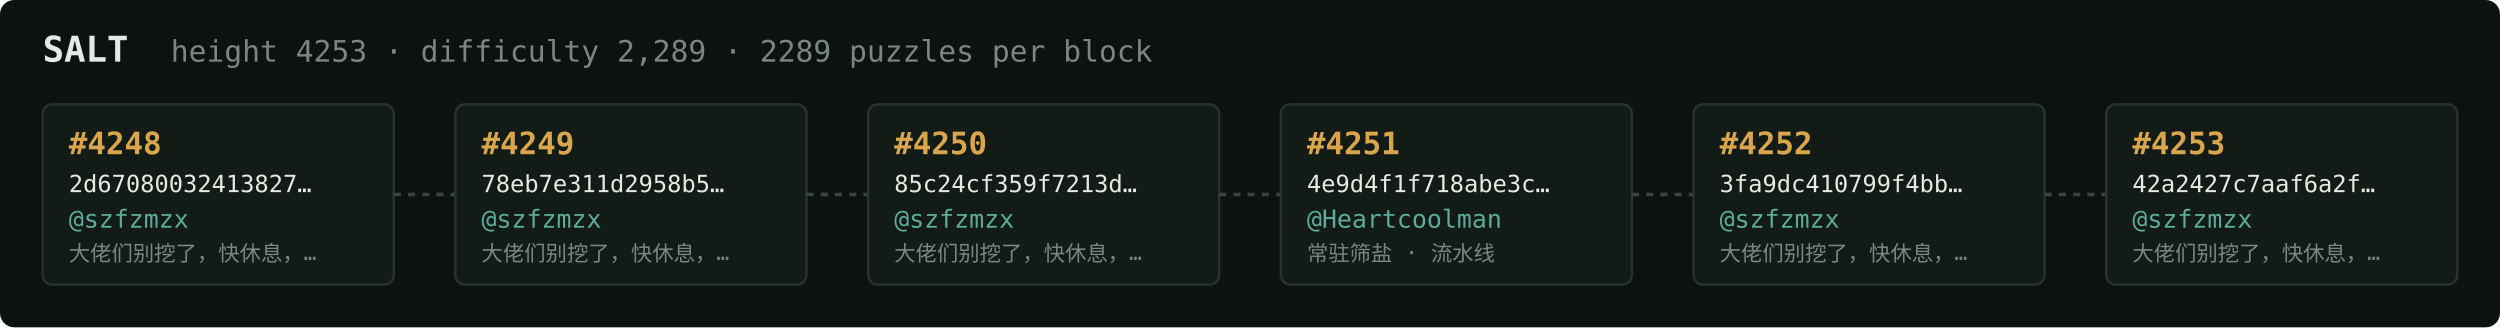
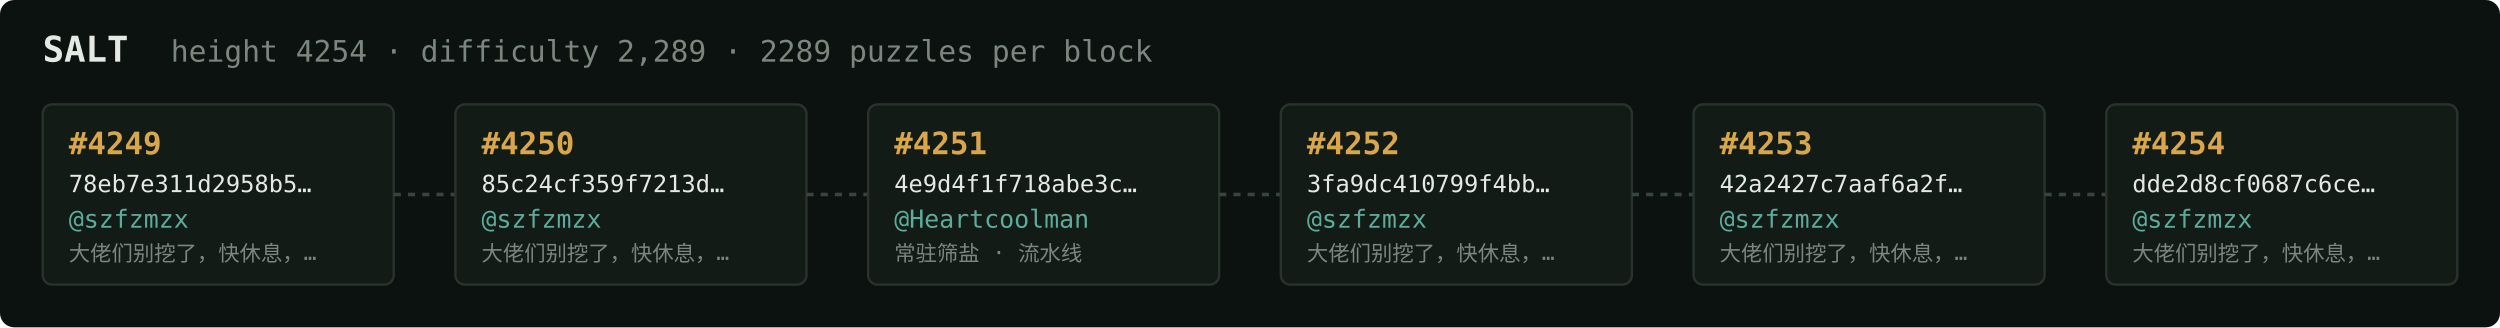
<svg xmlns="http://www.w3.org/2000/svg" width="1054" height="138" viewBox="0 0 1054 138" font-family="ui-monospace,SFMono-Regular,Menlo,monospace">
  <rect fill="#0c1210" width="1054" height="138" rx="6" />
  <text x="18" y="26" fill="#e5e9e3" font-size="15" font-weight="700">SALT</text>
-   <text x="72" y="26" fill="#7a867f" font-size="12.5">height 4253 · difficulty 2,289 · 2289 puzzles per block</text>
+   <text x="72" y="26" fill="#7a867f" font-size="12.5">height 4254 · difficulty 2,289 · 2289 puzzles per block</text>
  <rect x="18" y="44" width="148" height="76" rx="4" fill="#131b17" stroke="#28332e" stroke-width="1" />
-   <text x="29" y="65" fill="#d9a64c" font-size="13" font-weight="700">#4248</text>
-   <text x="29" y="81" fill="#e5e9e3" font-size="10">2d67080032413827…</text>
+   <text x="29" y="65" fill="#d9a64c" font-size="13" font-weight="700">#4249</text>
+   <text x="29" y="81" fill="#e5e9e3" font-size="10">78eb7e311d2958b5…</text>
  <text x="29" y="96" fill="#5cab9b" font-size="10.5">@szfzmzx</text>
  <text x="29" y="110" fill="#7a867f" font-size="9">大佬们别挖了，快休息，…</text>
  <line x1="166" y1="82.0" x2="192" y2="82.0" stroke="#38443e" stroke-width="1.5" stroke-dasharray="3 3" />
  <rect x="192" y="44" width="148" height="76" rx="4" fill="#131b17" stroke="#28332e" stroke-width="1" />
-   <text x="203" y="65" fill="#d9a64c" font-size="13" font-weight="700">#4249</text>
-   <text x="203" y="81" fill="#e5e9e3" font-size="10">78eb7e311d2958b5…</text>
+   <text x="203" y="65" fill="#d9a64c" font-size="13" font-weight="700">#4250</text>
+   <text x="203" y="81" fill="#e5e9e3" font-size="10">85c24cf359f7213d…</text>
  <text x="203" y="96" fill="#5cab9b" font-size="10.5">@szfzmzx</text>
  <text x="203" y="110" fill="#7a867f" font-size="9">大佬们别挖了，快休息，…</text>
  <line x1="340" y1="82.0" x2="366" y2="82.0" stroke="#38443e" stroke-width="1.5" stroke-dasharray="3 3" />
  <rect x="366" y="44" width="148" height="76" rx="4" fill="#131b17" stroke="#28332e" stroke-width="1" />
-   <text x="377" y="65" fill="#d9a64c" font-size="13" font-weight="700">#4250</text>
-   <text x="377" y="81" fill="#e5e9e3" font-size="10">85c24cf359f7213d…</text>
-   <text x="377" y="96" fill="#5cab9b" font-size="10.5">@szfzmzx</text>
-   <text x="377" y="110" fill="#7a867f" font-size="9">大佬们别挖了，快休息，…</text>
+   <text x="377" y="65" fill="#d9a64c" font-size="13" font-weight="700">#4251</text>
+   <text x="377" y="81" fill="#e5e9e3" font-size="10">4e9d4f1f718abe3c…</text>
+   <text x="377" y="96" fill="#5cab9b" font-size="10.5">@Heartcoolman</text>
+   <text x="377" y="110" fill="#7a867f" font-size="9">常驻筛盐 · 流水线</text>
  <line x1="514" y1="82.0" x2="540" y2="82.0" stroke="#38443e" stroke-width="1.5" stroke-dasharray="3 3" />
  <rect x="540" y="44" width="148" height="76" rx="4" fill="#131b17" stroke="#28332e" stroke-width="1" />
-   <text x="551" y="65" fill="#d9a64c" font-size="13" font-weight="700">#4251</text>
-   <text x="551" y="81" fill="#e5e9e3" font-size="10">4e9d4f1f718abe3c…</text>
-   <text x="551" y="96" fill="#5cab9b" font-size="10.5">@Heartcoolman</text>
-   <text x="551" y="110" fill="#7a867f" font-size="9">常驻筛盐 · 流水线</text>
+   <text x="551" y="65" fill="#d9a64c" font-size="13" font-weight="700">#4252</text>
+   <text x="551" y="81" fill="#e5e9e3" font-size="10">3fa9dc410799f4bb…</text>
+   <text x="551" y="96" fill="#5cab9b" font-size="10.5">@szfzmzx</text>
+   <text x="551" y="110" fill="#7a867f" font-size="9">大佬们别挖了，快休息，…</text>
  <line x1="688" y1="82.0" x2="714" y2="82.0" stroke="#38443e" stroke-width="1.5" stroke-dasharray="3 3" />
  <rect x="714" y="44" width="148" height="76" rx="4" fill="#131b17" stroke="#28332e" stroke-width="1" />
-   <text x="725" y="65" fill="#d9a64c" font-size="13" font-weight="700">#4252</text>
-   <text x="725" y="81" fill="#e5e9e3" font-size="10">3fa9dc410799f4bb…</text>
+   <text x="725" y="65" fill="#d9a64c" font-size="13" font-weight="700">#4253</text>
+   <text x="725" y="81" fill="#e5e9e3" font-size="10">42a2427c7aaf6a2f…</text>
  <text x="725" y="96" fill="#5cab9b" font-size="10.5">@szfzmzx</text>
  <text x="725" y="110" fill="#7a867f" font-size="9">大佬们别挖了，快休息，…</text>
  <line x1="862" y1="82.0" x2="888" y2="82.0" stroke="#38443e" stroke-width="1.5" stroke-dasharray="3 3" />
  <rect x="888" y="44" width="148" height="76" rx="4" fill="#131b17" stroke="#28332e" stroke-width="1" />
-   <text x="899" y="65" fill="#d9a64c" font-size="13" font-weight="700">#4253</text>
-   <text x="899" y="81" fill="#e5e9e3" font-size="10">42a2427c7aaf6a2f…</text>
+   <text x="899" y="65" fill="#d9a64c" font-size="13" font-weight="700">#4254</text>
+   <text x="899" y="81" fill="#e5e9e3" font-size="10">dde2d8cf0687c6ce…</text>
  <text x="899" y="96" fill="#5cab9b" font-size="10.5">@szfzmzx</text>
  <text x="899" y="110" fill="#7a867f" font-size="9">大佬们别挖了，快休息，…</text>
</svg>
